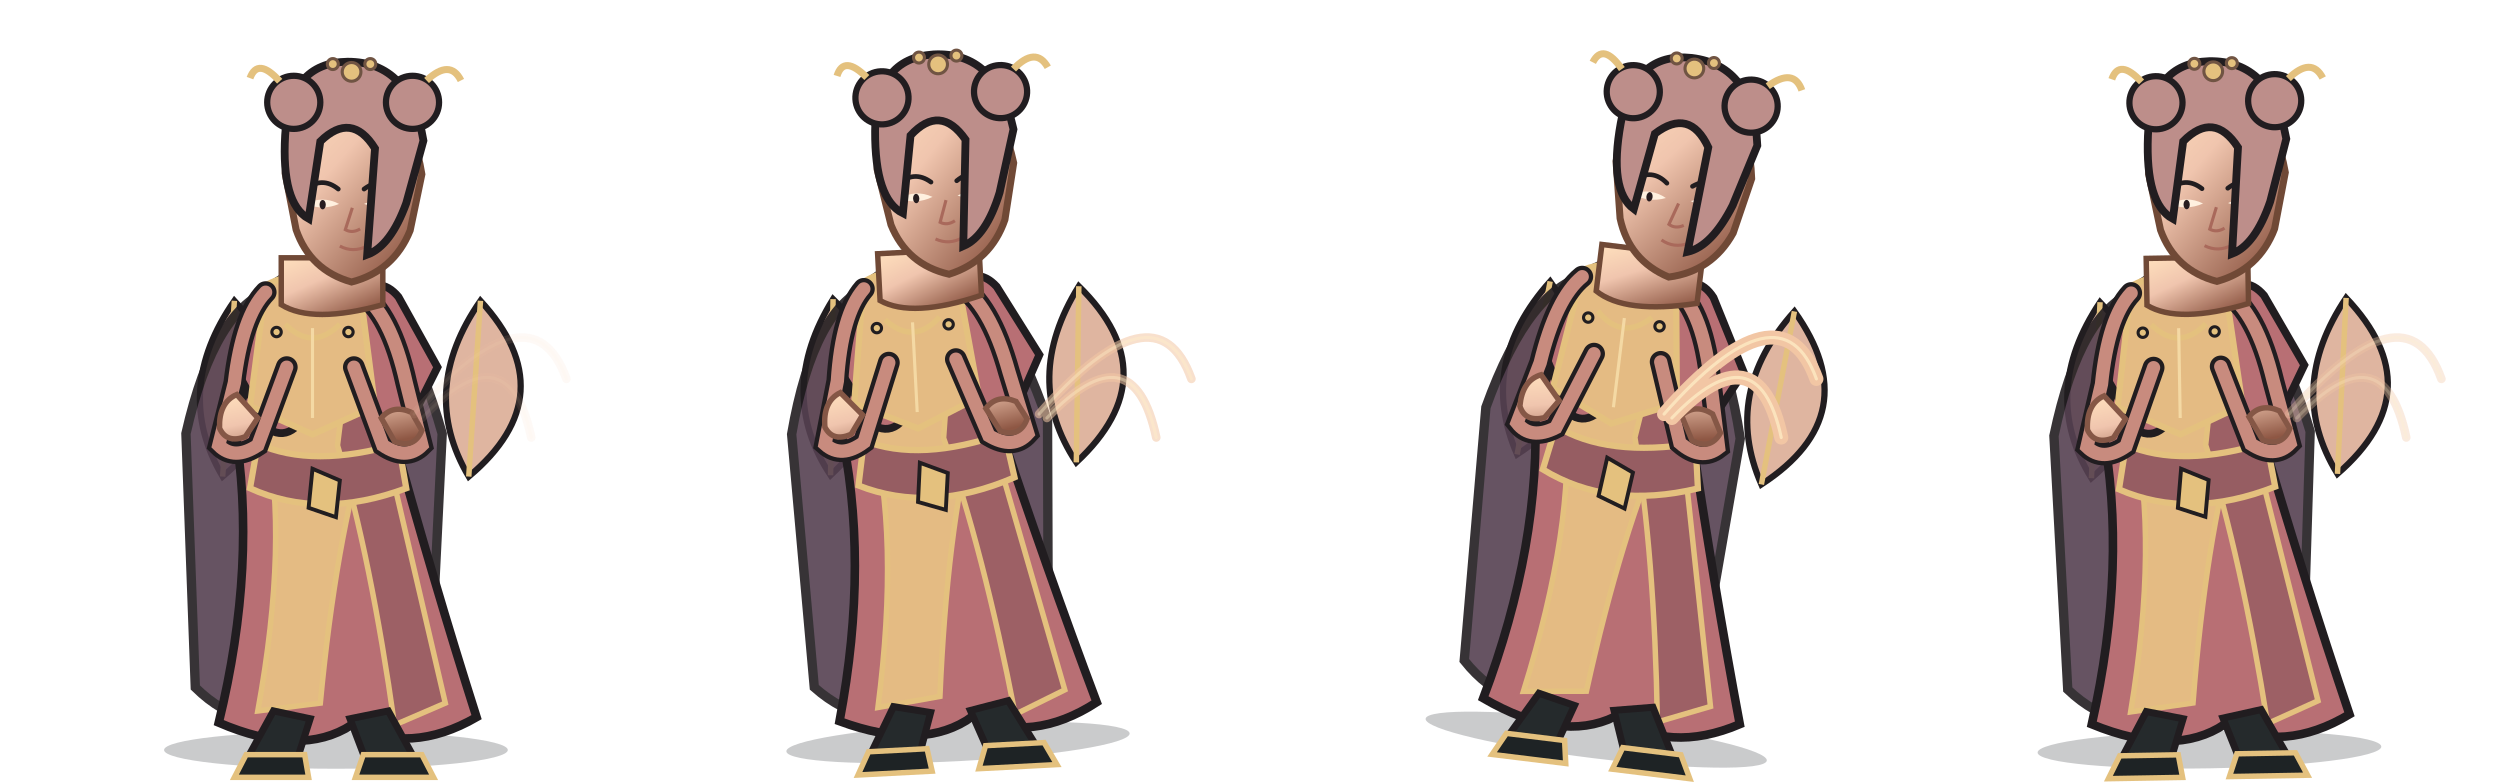
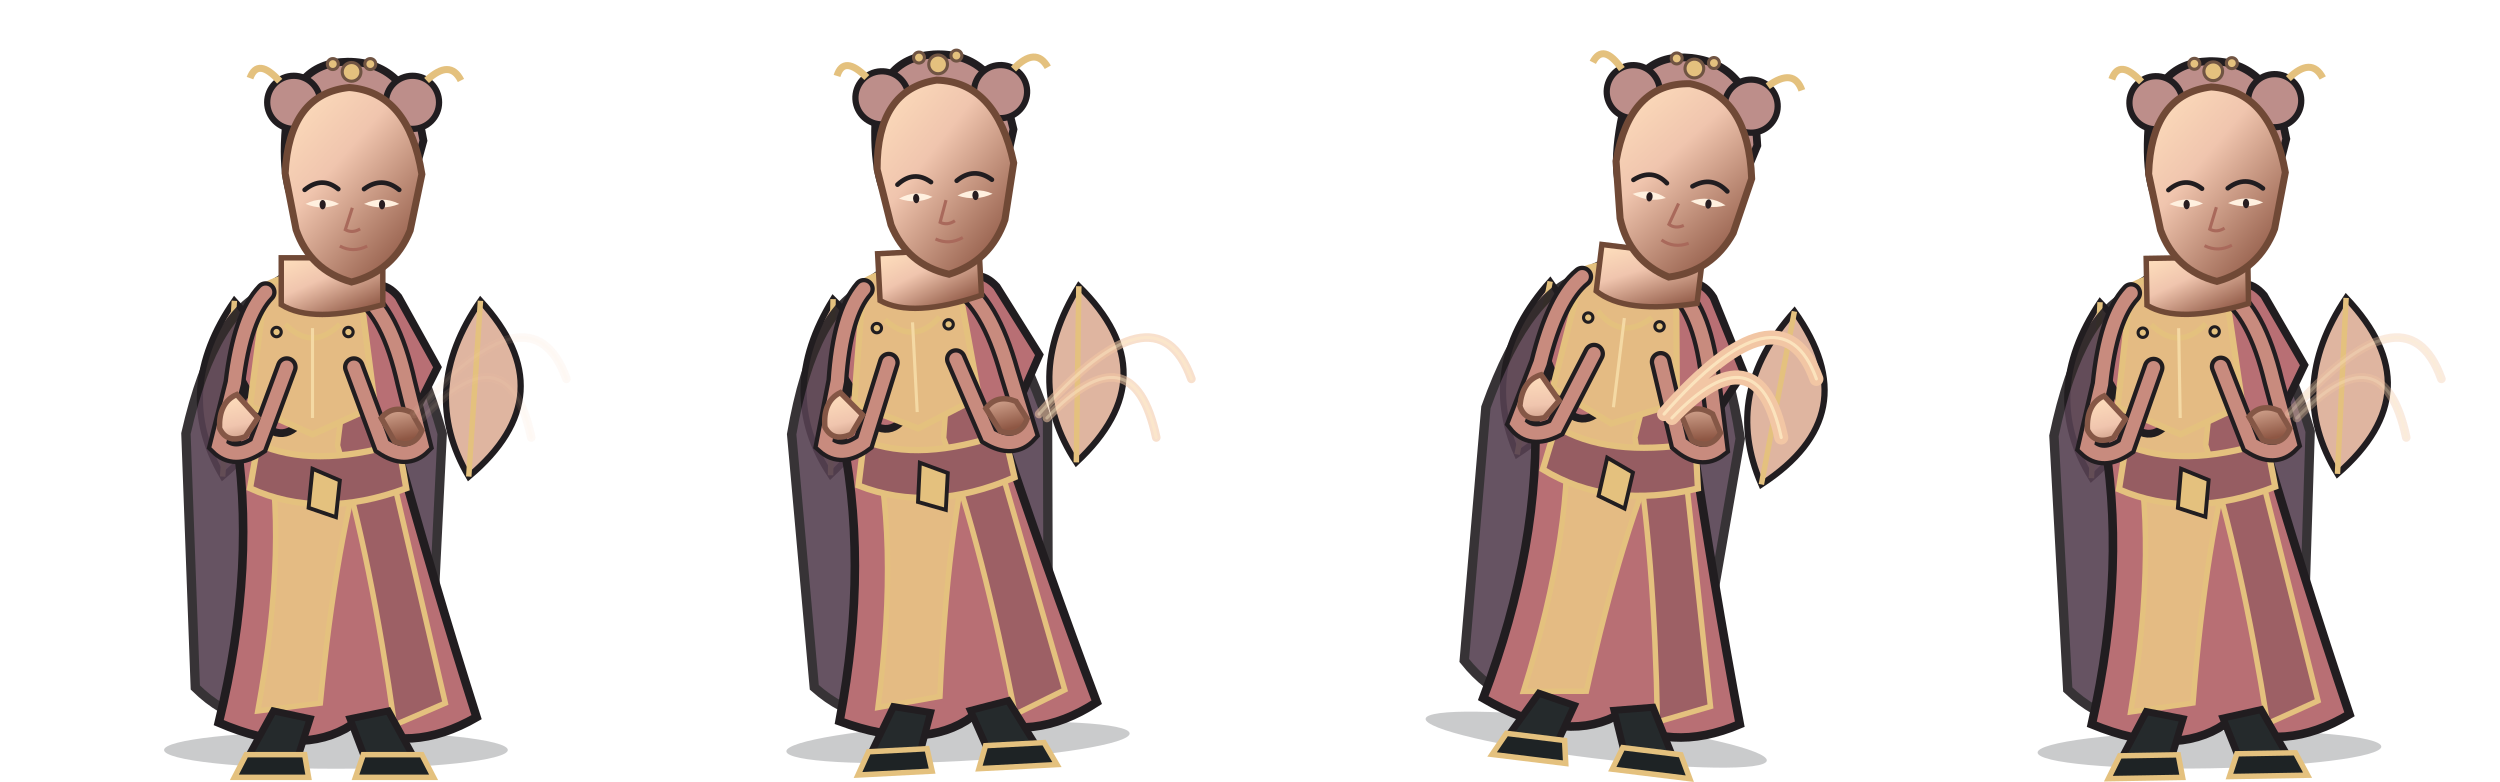
<svg xmlns="http://www.w3.org/2000/svg" width="3200" height="1000" viewBox="0 0 3200 1000">
  <g transform="translate(0 0)">
    <g transform="translate(0 0)">
      <svg x="0" y="0" width="800" height="1000" viewBox="0 0 800 1000">
        <defs>
          <linearGradient id="armor" x1="0" y1="0" x2="1" y2="1">
            <stop stop-color="#d39e8e" />
            <stop offset=".38" stop-color="#bd756d" />
            <stop offset="1" stop-color="#805450" />
          </linearGradient>
          <linearGradient id="cloth" x1="0" y1="0" x2="1" y2="1">
            <stop stop-color="#9e8888" />
            <stop offset=".55" stop-color="#63495d" />
            <stop offset="1" stop-color="#4a3949" />
          </linearGradient>
          <linearGradient id="skin" x1="0" y1="0" x2=".8" y2="1">
            <stop stop-color="#ffe0bd" />
            <stop offset=".42" stop-color="#f0c5ae" />
            <stop offset="1" stop-color="#8e5744" />
          </linearGradient>
          <linearGradient id="steel" x1="0" y1="0" x2="1" y2="1">
            <stop stop-color="#fffdf0" />
            <stop offset=".4" stop-color="#b8c7c9" />
            <stop offset="1" stop-color="#53656a" />
          </linearGradient>
        </defs>
        <ellipse cx="430" cy="960" rx="220" ry="24" fill="#0d1118" opacity=".22" />
        <g>
          <path d="M285 610 Q220 500 300 385 Q410 505 285 610Z M600 610 Q535 500 615 385 Q725 505 600 610Z" fill="#dfb5a0" stroke="#211d20" stroke-width="8" />
          <path d="M285 610 L300 385 M600 610 L615 385" stroke="#e4c17e" stroke-width="7" />
        </g>
        <path d="M350 370 Q275 392 238 555 L250 880 Q315 944 400 915 Q485 944 550 880 L566 555 Q520 392 450 370Z" fill="#554051" stroke="#211d20" stroke-width="12" opacity="0.9" />
        <path d="M355 360 Q400 330 455 360 L500 545 Q555 745 610 918 Q525 967 450 928 Q385 970 280 925 Q330 720 300 545Z" fill="#b86f74" stroke="#211d20" stroke-width="11" />
        <path d="M365 380 Q410 357 450 380 L470 560 Q430 690 410 900 L330 910 Q370 690 340 550Z" fill="#e4bb83" stroke="#e4c17e" stroke-width="7" />
        <path d="M455 385 Q490 420 492 565 L570 900 L505 928 Q475 715 432 570Z" fill="#9d6065" stroke="#e4c17e" stroke-width="7" />
        <path d="M330 380 Q350 355 385 380 L405 500 Q380 570 345 550 L300 470Z M455 380 Q485 350 510 380 L560 470 L520 550 Q485 570 460 500Z" fill="#b86f74" stroke="#211d20" stroke-width="10" />
        <path d="M330 568 Q400 600 510 568 L520 625 Q410 666 320 625Z" fill="#965d62" stroke="#e4c17e" stroke-width="8" />
        <path d="M400 600 L435 615 L430 662 L395 650Z" fill="#e4c17e" stroke="#211d20" stroke-width="5" />
        <path d="M340 365 Q400 335 460 365 L480 520 L400 556 L320 520Z" fill="#e4bb83" stroke="#e4c17e" stroke-width="8" />
        <path d="M365 415 Q400 450 435 415" fill="none" stroke="#e4c17e" stroke-width="7" />
        <path d="M350 910 L397 920 L381 970 L317 970Z M448 920 L497 910 L530 970 L467 970Z" fill="#252a2c" stroke="#211d20" stroke-width="9" />
        <path d="M315 966 L390 966 L395 995 L300 995Z M465 966 L540 966 L555 995 L455 995Z" fill="#1e2325" stroke="#e4c17e" stroke-width="7" />
        <path d="M340 374 Q310 405 300 490 L280 570 Q300 590 330 570 L367 470 M460 374 Q500 400 520 490 L540 570 Q520 590 490 570 L453 470" fill="none" stroke="#211d20" stroke-width="28" stroke-linecap="round" />
        <path d="M340 374 Q310 405 300 490 L280 570 Q300 590 330 570 L367 470 M460 374 Q500 400 520 490 L540 570 Q520 590 490 570 L453 470" fill="none" stroke="#c88b7e" stroke-width="17" stroke-linecap="round" />
        <path d="M303 505 Q280 515 281 548 Q290 568 314 559 L330 535Z M488 535 Q503 517 527 528 L540 551 Q530 575 505 565Z" fill="url(#skin)" stroke="#855746" stroke-width="7" />
        <path d="M360 330 L360 390 Q400 415 490 390 L490 330Z" fill="url(#skin)" stroke="#704936" stroke-width="7" />
-         <path d="M365 222 Q370 120 447 112 Q523 118 540 223 L525 295 Q504 347 450 361 Q397 346 379 294Z" fill="url(#skin)" stroke="#704936" stroke-width="9" />
-         <path d="M390 243 Q412 225 433 242 M466 242 Q489 225 511 243" fill="none" stroke="#211d20" stroke-width="6" stroke-linecap="round" />
-         <path d="M391 261 Q413 270 434 261 Q413 250 391 261Z M466 261 Q489 270 511 261 Q489 250 466 261Z" fill="#fff0df" />
-         <ellipse cx="413" cy="262" rx="4" ry="6" fill="#281d20" />
-         <ellipse cx="489" cy="262" rx="4" ry="6" fill="#281d20" />
-         <path d="M451 266 L442 294 Q451 299 461 293 M435 315 Q452 324 470 315" fill="none" stroke="#a9695b" stroke-width="4" />
-         <path d="M365 173 Q370 80 445 79 Q525 79 542 180 L520 260 Q500 315 470 326 L480 190 Q450 142 410 181 L395 280 Q360 260 365 173Z" fill="#bd8e8a" stroke="#211d20" stroke-width="10" />
-         <circle cx="376" cy="131" r="34" fill="#bd8e8a" stroke="#211d20" stroke-width="8" />
-         <circle cx="528" cy="131" r="34" fill="#bd8e8a" stroke="#211d20" stroke-width="8" />
-         <path d="M358 104 Q330 73 320 100 M546 103 Q576 75 590 103" fill="none" stroke="#e4c17e" stroke-width="9" />
+         <path d="M365 173 Q370 80 445 79 Q525 79 542 180 L520 260 Q500 315 470 326 L480 190 Q450 142 410 181 L395 280 Q360 260 365 173Z" fill="#bd8e8a" stroke="#211d20" stroke-width="10" />
+         <circle cx="376" cy="131" r="34" fill="#bd8e8a" stroke="#211d20" stroke-width="8" />
+         <circle cx="528" cy="131" r="34" fill="#bd8e8a" stroke="#211d20" stroke-width="8" />
+         <path d="M358 104 Q330 73 320 100 M546 103 Q576 75 590 103" fill="none" stroke="#e4c17e" stroke-width="9" />
+         <path d="M365 222 Q370 120 447 112 Q523 118 540 223 L525 295 Q504 347 450 361 Q397 346 379 294Z" fill="url(#skin)" stroke="#704936" stroke-width="9" />
+         <path d="M390 243 Q412 225 433 242 M466 242 Q489 225 511 243" fill="none" stroke="#211d20" stroke-width="6" stroke-linecap="round" />
+         <path d="M391 261 Q413 270 434 261 Q413 250 391 261Z M466 261 Q489 270 511 261 Q489 250 466 261Z" fill="#fff0df" />
+         <ellipse cx="413" cy="262" rx="4" ry="6" fill="#281d20" />
+         <ellipse cx="489" cy="262" rx="4" ry="6" fill="#281d20" />
+         <path d="M451 266 L442 294 Q451 299 461 293 M435 315 Q452 324 470 315" fill="none" stroke="#a9695b" stroke-width="4" />
        <g fill="#e4c17e" stroke="#705443" stroke-width="4">
          <circle cx="450" cy="92" r="12" />
          <circle cx="426" cy="82" r="7" />
          <circle cx="474" cy="82" r="7" />
        </g>
        <g fill="#e4c17e" stroke="#211d20" stroke-width="4">
          <circle cx="354" cy="425" r="6" />
          <circle cx="446" cy="425" r="6" />
          <path d="M400 420 L400 535" fill="none" stroke="#f4d9a4" stroke-width="4" />
        </g>
      </svg>
    </g>
    <path d="M530 530 Q680 360 725 485 M540 535 Q650 420 680 560" fill="none" stroke="#f2c6a4" stroke-width="11" stroke-linecap="round" opacity="0.1" />
    <path d="M530 530 Q680 360 725 485 M540 535 Q650 420 680 560" fill="none" stroke="#fff0c8" stroke-width="4" stroke-linecap="round" opacity="0.07" />
  </g>
  <g transform="translate(800 0)">
    <g transform="translate(-10 -8) rotate(-3 400 840)">
      <svg x="0" y="0" width="800" height="1000" viewBox="0 0 800 1000">
        <defs>
          <linearGradient id="armor" x1="0" y1="0" x2="1" y2="1">
            <stop stop-color="#d39e8e" />
            <stop offset=".38" stop-color="#bd756d" />
            <stop offset="1" stop-color="#805450" />
          </linearGradient>
          <linearGradient id="cloth" x1="0" y1="0" x2="1" y2="1">
            <stop stop-color="#9e8888" />
            <stop offset=".55" stop-color="#63495d" />
            <stop offset="1" stop-color="#4a3949" />
          </linearGradient>
          <linearGradient id="skin" x1="0" y1="0" x2=".8" y2="1">
            <stop stop-color="#ffe0bd" />
            <stop offset=".42" stop-color="#f0c5ae" />
            <stop offset="1" stop-color="#8e5744" />
          </linearGradient>
          <linearGradient id="steel" x1="0" y1="0" x2="1" y2="1">
            <stop stop-color="#fffdf0" />
            <stop offset=".4" stop-color="#b8c7c9" />
            <stop offset="1" stop-color="#53656a" />
          </linearGradient>
        </defs>
        <ellipse cx="430" cy="960" rx="220" ry="24" fill="#0d1118" opacity=".22" />
        <g>
          <path d="M285 610 Q220 500 300 385 Q410 505 285 610Z M600 610 Q535 500 615 385 Q725 505 600 610Z" fill="#dfb5a0" stroke="#211d20" stroke-width="8" />
          <path d="M285 610 L300 385 M600 610 L615 385" stroke="#e4c17e" stroke-width="7" />
        </g>
        <path d="M350 370 Q275 392 238 555 L250 880 Q315 944 400 915 Q485 944 550 880 L566 555 Q520 392 450 370Z" fill="#554051" stroke="#211d20" stroke-width="12" opacity="0.9" />
        <path d="M355 360 Q400 330 455 360 L500 545 Q555 745 610 918 Q525 967 450 928 Q385 970 280 925 Q330 720 300 545Z" fill="#b86f74" stroke="#211d20" stroke-width="11" />
        <path d="M365 380 Q410 357 450 380 L470 560 Q430 690 410 900 L330 910 Q370 690 340 550Z" fill="#e4bb83" stroke="#e4c17e" stroke-width="7" />
        <path d="M455 385 Q490 420 492 565 L570 900 L505 928 Q475 715 432 570Z" fill="#9d6065" stroke="#e4c17e" stroke-width="7" />
        <path d="M330 380 Q350 355 385 380 L405 500 Q380 570 345 550 L300 470Z M455 380 Q485 350 510 380 L560 470 L520 550 Q485 570 460 500Z" fill="#b86f74" stroke="#211d20" stroke-width="10" />
        <path d="M330 568 Q400 600 510 568 L520 625 Q410 666 320 625Z" fill="#965d62" stroke="#e4c17e" stroke-width="8" />
        <path d="M400 600 L435 615 L430 662 L395 650Z" fill="#e4c17e" stroke="#211d20" stroke-width="5" />
        <path d="M340 365 Q400 335 460 365 L480 520 L400 556 L320 520Z" fill="#e4bb83" stroke="#e4c17e" stroke-width="8" />
        <path d="M365 415 Q400 450 435 415" fill="none" stroke="#e4c17e" stroke-width="7" />
        <path d="M350 910 L397 920 L381 970 L317 970Z M448 920 L497 910 L530 970 L467 970Z" fill="#252a2c" stroke="#211d20" stroke-width="9" />
        <path d="M315 966 L390 966 L395 995 L300 995Z M465 966 L540 966 L555 995 L455 995Z" fill="#1e2325" stroke="#e4c17e" stroke-width="7" />
        <path d="M340 374 Q310 405 300 490 L280 570 Q300 590 330 570 L367 470 M460 374 Q500 400 520 490 L540 570 Q520 590 490 570 L453 470" fill="none" stroke="#211d20" stroke-width="28" stroke-linecap="round" />
        <path d="M340 374 Q310 405 300 490 L280 570 Q300 590 330 570 L367 470 M460 374 Q500 400 520 490 L540 570 Q520 590 490 570 L453 470" fill="none" stroke="#c88b7e" stroke-width="17" stroke-linecap="round" />
        <path d="M303 505 Q280 515 281 548 Q290 568 314 559 L330 535Z M488 535 Q503 517 527 528 L540 551 Q530 575 505 565Z" fill="url(#skin)" stroke="#855746" stroke-width="7" />
        <path d="M360 330 L360 390 Q400 415 490 390 L490 330Z" fill="url(#skin)" stroke="#704936" stroke-width="7" />
-         <path d="M365 222 Q370 120 447 112 Q523 118 540 223 L525 295 Q504 347 450 361 Q397 346 379 294Z" fill="url(#skin)" stroke="#704936" stroke-width="9" />
-         <path d="M390 243 Q412 225 433 242 M466 242 Q489 225 511 243" fill="none" stroke="#211d20" stroke-width="6" stroke-linecap="round" />
-         <path d="M391 261 Q413 270 434 261 Q413 250 391 261Z M466 261 Q489 270 511 261 Q489 250 466 261Z" fill="#fff0df" />
-         <ellipse cx="413" cy="262" rx="4" ry="6" fill="#281d20" />
-         <ellipse cx="489" cy="262" rx="4" ry="6" fill="#281d20" />
-         <path d="M451 266 L442 294 Q451 299 461 293 M435 315 Q452 324 470 315" fill="none" stroke="#a9695b" stroke-width="4" />
-         <path d="M365 173 Q370 80 445 79 Q525 79 542 180 L520 260 Q500 315 470 326 L480 190 Q450 142 410 181 L395 280 Q360 260 365 173Z" fill="#bd8e8a" stroke="#211d20" stroke-width="10" />
-         <circle cx="376" cy="131" r="34" fill="#bd8e8a" stroke="#211d20" stroke-width="8" />
-         <circle cx="528" cy="131" r="34" fill="#bd8e8a" stroke="#211d20" stroke-width="8" />
-         <path d="M358 104 Q330 73 320 100 M546 103 Q576 75 590 103" fill="none" stroke="#e4c17e" stroke-width="9" />
+         <path d="M365 173 Q370 80 445 79 Q525 79 542 180 L520 260 Q500 315 470 326 L480 190 Q450 142 410 181 L395 280 Q360 260 365 173Z" fill="#bd8e8a" stroke="#211d20" stroke-width="10" />
+         <circle cx="376" cy="131" r="34" fill="#bd8e8a" stroke="#211d20" stroke-width="8" />
+         <circle cx="528" cy="131" r="34" fill="#bd8e8a" stroke="#211d20" stroke-width="8" />
+         <path d="M358 104 Q330 73 320 100 M546 103 Q576 75 590 103" fill="none" stroke="#e4c17e" stroke-width="9" />
+         <path d="M365 222 Q370 120 447 112 Q523 118 540 223 L525 295 Q504 347 450 361 Q397 346 379 294Z" fill="url(#skin)" stroke="#704936" stroke-width="9" />
+         <path d="M390 243 Q412 225 433 242 M466 242 Q489 225 511 243" fill="none" stroke="#211d20" stroke-width="6" stroke-linecap="round" />
+         <path d="M391 261 Q413 270 434 261 Q413 250 391 261Z M466 261 Q489 270 511 261 Q489 250 466 261Z" fill="#fff0df" />
+         <ellipse cx="413" cy="262" rx="4" ry="6" fill="#281d20" />
+         <ellipse cx="489" cy="262" rx="4" ry="6" fill="#281d20" />
+         <path d="M451 266 L442 294 Q451 299 461 293 M435 315 Q452 324 470 315" fill="none" stroke="#a9695b" stroke-width="4" />
        <g fill="#e4c17e" stroke="#705443" stroke-width="4">
          <circle cx="450" cy="92" r="12" />
          <circle cx="426" cy="82" r="7" />
          <circle cx="474" cy="82" r="7" />
        </g>
        <g fill="#e4c17e" stroke="#211d20" stroke-width="4">
          <circle cx="354" cy="425" r="6" />
          <circle cx="446" cy="425" r="6" />
          <path d="M400 420 L400 535" fill="none" stroke="#f4d9a4" stroke-width="4" />
        </g>
      </svg>
    </g>
    <path d="M530 530 Q680 360 725 485 M540 535 Q650 420 680 560" fill="none" stroke="#f2c6a4" stroke-width="11" stroke-linecap="round" opacity="0.55" />
    <path d="M530 530 Q680 360 725 485 M540 535 Q650 420 680 560" fill="none" stroke="#fff0c8" stroke-width="4" stroke-linecap="round" opacity="0.385" />
  </g>
  <g transform="translate(1600 0)">
    <g transform="translate(28 -16) rotate(7 400 840)">
      <svg x="0" y="0" width="800" height="1000" viewBox="0 0 800 1000">
        <defs>
          <linearGradient id="armor" x1="0" y1="0" x2="1" y2="1">
            <stop stop-color="#d39e8e" />
            <stop offset=".38" stop-color="#bd756d" />
            <stop offset="1" stop-color="#805450" />
          </linearGradient>
          <linearGradient id="cloth" x1="0" y1="0" x2="1" y2="1">
            <stop stop-color="#9e8888" />
            <stop offset=".55" stop-color="#63495d" />
            <stop offset="1" stop-color="#4a3949" />
          </linearGradient>
          <linearGradient id="skin" x1="0" y1="0" x2=".8" y2="1">
            <stop stop-color="#ffe0bd" />
            <stop offset=".42" stop-color="#f0c5ae" />
            <stop offset="1" stop-color="#8e5744" />
          </linearGradient>
          <linearGradient id="steel" x1="0" y1="0" x2="1" y2="1">
            <stop stop-color="#fffdf0" />
            <stop offset=".4" stop-color="#b8c7c9" />
            <stop offset="1" stop-color="#53656a" />
          </linearGradient>
        </defs>
        <ellipse cx="430" cy="960" rx="220" ry="24" fill="#0d1118" opacity=".22" />
        <g>
          <path d="M285 610 Q220 500 300 385 Q410 505 285 610Z M600 610 Q535 500 615 385 Q725 505 600 610Z" fill="#dfb5a0" stroke="#211d20" stroke-width="8" />
          <path d="M285 610 L300 385 M600 610 L615 385" stroke="#e4c17e" stroke-width="7" />
        </g>
        <path d="M350 370 Q275 392 238 555 L250 880 Q315 944 400 915 Q485 944 550 880 L566 555 Q520 392 450 370Z" fill="#554051" stroke="#211d20" stroke-width="12" opacity="0.9" />
        <path d="M355 360 Q400 330 455 360 L500 545 Q555 745 610 918 Q525 967 450 928 Q385 970 280 925 Q330 720 300 545Z" fill="#b86f74" stroke="#211d20" stroke-width="11" />
        <path d="M365 380 Q410 357 450 380 L470 560 Q430 690 410 900 L330 910 Q370 690 340 550Z" fill="#e4bb83" stroke="#e4c17e" stroke-width="7" />
        <path d="M455 385 Q490 420 492 565 L570 900 L505 928 Q475 715 432 570Z" fill="#9d6065" stroke="#e4c17e" stroke-width="7" />
        <path d="M330 380 Q350 355 385 380 L405 500 Q380 570 345 550 L300 470Z M455 380 Q485 350 510 380 L560 470 L520 550 Q485 570 460 500Z" fill="#b86f74" stroke="#211d20" stroke-width="10" />
        <path d="M330 568 Q400 600 510 568 L520 625 Q410 666 320 625Z" fill="#965d62" stroke="#e4c17e" stroke-width="8" />
        <path d="M400 600 L435 615 L430 662 L395 650Z" fill="#e4c17e" stroke="#211d20" stroke-width="5" />
        <path d="M340 365 Q400 335 460 365 L480 520 L400 556 L320 520Z" fill="#e4bb83" stroke="#e4c17e" stroke-width="8" />
        <path d="M365 415 Q400 450 435 415" fill="none" stroke="#e4c17e" stroke-width="7" />
        <path d="M350 910 L397 920 L381 970 L317 970Z M448 920 L497 910 L530 970 L467 970Z" fill="#252a2c" stroke="#211d20" stroke-width="9" />
        <path d="M315 966 L390 966 L395 995 L300 995Z M465 966 L540 966 L555 995 L455 995Z" fill="#1e2325" stroke="#e4c17e" stroke-width="7" />
        <path d="M340 374 Q310 405 300 490 L280 570 Q300 590 330 570 L367 470 M460 374 Q500 400 520 490 L540 570 Q520 590 490 570 L453 470" fill="none" stroke="#211d20" stroke-width="28" stroke-linecap="round" />
        <path d="M340 374 Q310 405 300 490 L280 570 Q300 590 330 570 L367 470 M460 374 Q500 400 520 490 L540 570 Q520 590 490 570 L453 470" fill="none" stroke="#c88b7e" stroke-width="17" stroke-linecap="round" />
        <path d="M303 505 Q280 515 281 548 Q290 568 314 559 L330 535Z M488 535 Q503 517 527 528 L540 551 Q530 575 505 565Z" fill="url(#skin)" stroke="#855746" stroke-width="7" />
        <path d="M360 330 L360 390 Q400 415 490 390 L490 330Z" fill="url(#skin)" stroke="#704936" stroke-width="7" />
-         <path d="M365 222 Q370 120 447 112 Q523 118 540 223 L525 295 Q504 347 450 361 Q397 346 379 294Z" fill="url(#skin)" stroke="#704936" stroke-width="9" />
-         <path d="M390 243 Q412 225 433 242 M466 242 Q489 225 511 243" fill="none" stroke="#211d20" stroke-width="6" stroke-linecap="round" />
-         <path d="M391 261 Q413 270 434 261 Q413 250 391 261Z M466 261 Q489 270 511 261 Q489 250 466 261Z" fill="#fff0df" />
-         <ellipse cx="413" cy="262" rx="4" ry="6" fill="#281d20" />
-         <ellipse cx="489" cy="262" rx="4" ry="6" fill="#281d20" />
-         <path d="M451 266 L442 294 Q451 299 461 293 M435 315 Q452 324 470 315" fill="none" stroke="#a9695b" stroke-width="4" />
-         <path d="M365 173 Q370 80 445 79 Q525 79 542 180 L520 260 Q500 315 470 326 L480 190 Q450 142 410 181 L395 280 Q360 260 365 173Z" fill="#bd8e8a" stroke="#211d20" stroke-width="10" />
-         <circle cx="376" cy="131" r="34" fill="#bd8e8a" stroke="#211d20" stroke-width="8" />
-         <circle cx="528" cy="131" r="34" fill="#bd8e8a" stroke="#211d20" stroke-width="8" />
-         <path d="M358 104 Q330 73 320 100 M546 103 Q576 75 590 103" fill="none" stroke="#e4c17e" stroke-width="9" />
+         <path d="M365 173 Q370 80 445 79 Q525 79 542 180 L520 260 Q500 315 470 326 L480 190 Q450 142 410 181 L395 280 Q360 260 365 173Z" fill="#bd8e8a" stroke="#211d20" stroke-width="10" />
+         <circle cx="376" cy="131" r="34" fill="#bd8e8a" stroke="#211d20" stroke-width="8" />
+         <circle cx="528" cy="131" r="34" fill="#bd8e8a" stroke="#211d20" stroke-width="8" />
+         <path d="M358 104 Q330 73 320 100 M546 103 Q576 75 590 103" fill="none" stroke="#e4c17e" stroke-width="9" />
+         <path d="M365 222 Q370 120 447 112 Q523 118 540 223 L525 295 Q504 347 450 361 Q397 346 379 294Z" fill="url(#skin)" stroke="#704936" stroke-width="9" />
+         <path d="M390 243 Q412 225 433 242 M466 242 Q489 225 511 243" fill="none" stroke="#211d20" stroke-width="6" stroke-linecap="round" />
+         <path d="M391 261 Q413 270 434 261 Q413 250 391 261Z M466 261 Q489 270 511 261 Q489 250 466 261Z" fill="#fff0df" />
+         <ellipse cx="413" cy="262" rx="4" ry="6" fill="#281d20" />
+         <ellipse cx="489" cy="262" rx="4" ry="6" fill="#281d20" />
+         <path d="M451 266 L442 294 Q451 299 461 293 M435 315 Q452 324 470 315" fill="none" stroke="#a9695b" stroke-width="4" />
        <g fill="#e4c17e" stroke="#705443" stroke-width="4">
          <circle cx="450" cy="92" r="12" />
          <circle cx="426" cy="82" r="7" />
          <circle cx="474" cy="82" r="7" />
        </g>
        <g fill="#e4c17e" stroke="#211d20" stroke-width="4">
          <circle cx="354" cy="425" r="6" />
          <circle cx="446" cy="425" r="6" />
          <path d="M400 420 L400 535" fill="none" stroke="#f4d9a4" stroke-width="4" />
        </g>
      </svg>
    </g>
    <path d="M530 530 Q680 360 725 485 M540 535 Q650 420 680 560" fill="none" stroke="#f2c6a4" stroke-width="18" stroke-linecap="round" opacity="1" />
    <path d="M530 530 Q680 360 725 485 M540 535 Q650 420 680 560" fill="none" stroke="#fff0c8" stroke-width="4" stroke-linecap="round" opacity="0.7" />
  </g>
  <g transform="translate(2400 0)">
    <g transform="translate(-4 0) rotate(-1 400 840)">
      <svg x="0" y="0" width="800" height="1000" viewBox="0 0 800 1000">
        <defs>
          <linearGradient id="armor" x1="0" y1="0" x2="1" y2="1">
            <stop stop-color="#d39e8e" />
            <stop offset=".38" stop-color="#bd756d" />
            <stop offset="1" stop-color="#805450" />
          </linearGradient>
          <linearGradient id="cloth" x1="0" y1="0" x2="1" y2="1">
            <stop stop-color="#9e8888" />
            <stop offset=".55" stop-color="#63495d" />
            <stop offset="1" stop-color="#4a3949" />
          </linearGradient>
          <linearGradient id="skin" x1="0" y1="0" x2=".8" y2="1">
            <stop stop-color="#ffe0bd" />
            <stop offset=".42" stop-color="#f0c5ae" />
            <stop offset="1" stop-color="#8e5744" />
          </linearGradient>
          <linearGradient id="steel" x1="0" y1="0" x2="1" y2="1">
            <stop stop-color="#fffdf0" />
            <stop offset=".4" stop-color="#b8c7c9" />
            <stop offset="1" stop-color="#53656a" />
          </linearGradient>
        </defs>
        <ellipse cx="430" cy="960" rx="220" ry="24" fill="#0d1118" opacity=".22" />
        <g>
          <path d="M285 610 Q220 500 300 385 Q410 505 285 610Z M600 610 Q535 500 615 385 Q725 505 600 610Z" fill="#dfb5a0" stroke="#211d20" stroke-width="8" />
          <path d="M285 610 L300 385 M600 610 L615 385" stroke="#e4c17e" stroke-width="7" />
        </g>
        <path d="M350 370 Q275 392 238 555 L250 880 Q315 944 400 915 Q485 944 550 880 L566 555 Q520 392 450 370Z" fill="#554051" stroke="#211d20" stroke-width="12" opacity="0.9" />
        <path d="M355 360 Q400 330 455 360 L500 545 Q555 745 610 918 Q525 967 450 928 Q385 970 280 925 Q330 720 300 545Z" fill="#b86f74" stroke="#211d20" stroke-width="11" />
        <path d="M365 380 Q410 357 450 380 L470 560 Q430 690 410 900 L330 910 Q370 690 340 550Z" fill="#e4bb83" stroke="#e4c17e" stroke-width="7" />
        <path d="M455 385 Q490 420 492 565 L570 900 L505 928 Q475 715 432 570Z" fill="#9d6065" stroke="#e4c17e" stroke-width="7" />
        <path d="M330 380 Q350 355 385 380 L405 500 Q380 570 345 550 L300 470Z M455 380 Q485 350 510 380 L560 470 L520 550 Q485 570 460 500Z" fill="#b86f74" stroke="#211d20" stroke-width="10" />
        <path d="M330 568 Q400 600 510 568 L520 625 Q410 666 320 625Z" fill="#965d62" stroke="#e4c17e" stroke-width="8" />
        <path d="M400 600 L435 615 L430 662 L395 650Z" fill="#e4c17e" stroke="#211d20" stroke-width="5" />
        <path d="M340 365 Q400 335 460 365 L480 520 L400 556 L320 520Z" fill="#e4bb83" stroke="#e4c17e" stroke-width="8" />
        <path d="M365 415 Q400 450 435 415" fill="none" stroke="#e4c17e" stroke-width="7" />
        <path d="M350 910 L397 920 L381 970 L317 970Z M448 920 L497 910 L530 970 L467 970Z" fill="#252a2c" stroke="#211d20" stroke-width="9" />
        <path d="M315 966 L390 966 L395 995 L300 995Z M465 966 L540 966 L555 995 L455 995Z" fill="#1e2325" stroke="#e4c17e" stroke-width="7" />
        <path d="M340 374 Q310 405 300 490 L280 570 Q300 590 330 570 L367 470 M460 374 Q500 400 520 490 L540 570 Q520 590 490 570 L453 470" fill="none" stroke="#211d20" stroke-width="28" stroke-linecap="round" />
        <path d="M340 374 Q310 405 300 490 L280 570 Q300 590 330 570 L367 470 M460 374 Q500 400 520 490 L540 570 Q520 590 490 570 L453 470" fill="none" stroke="#c88b7e" stroke-width="17" stroke-linecap="round" />
        <path d="M303 505 Q280 515 281 548 Q290 568 314 559 L330 535Z M488 535 Q503 517 527 528 L540 551 Q530 575 505 565Z" fill="url(#skin)" stroke="#855746" stroke-width="7" />
        <path d="M360 330 L360 390 Q400 415 490 390 L490 330Z" fill="url(#skin)" stroke="#704936" stroke-width="7" />
-         <path d="M365 222 Q370 120 447 112 Q523 118 540 223 L525 295 Q504 347 450 361 Q397 346 379 294Z" fill="url(#skin)" stroke="#704936" stroke-width="9" />
-         <path d="M390 243 Q412 225 433 242 M466 242 Q489 225 511 243" fill="none" stroke="#211d20" stroke-width="6" stroke-linecap="round" />
-         <path d="M391 261 Q413 270 434 261 Q413 250 391 261Z M466 261 Q489 270 511 261 Q489 250 466 261Z" fill="#fff0df" />
-         <ellipse cx="413" cy="262" rx="4" ry="6" fill="#281d20" />
-         <ellipse cx="489" cy="262" rx="4" ry="6" fill="#281d20" />
-         <path d="M451 266 L442 294 Q451 299 461 293 M435 315 Q452 324 470 315" fill="none" stroke="#a9695b" stroke-width="4" />
-         <path d="M365 173 Q370 80 445 79 Q525 79 542 180 L520 260 Q500 315 470 326 L480 190 Q450 142 410 181 L395 280 Q360 260 365 173Z" fill="#bd8e8a" stroke="#211d20" stroke-width="10" />
-         <circle cx="376" cy="131" r="34" fill="#bd8e8a" stroke="#211d20" stroke-width="8" />
-         <circle cx="528" cy="131" r="34" fill="#bd8e8a" stroke="#211d20" stroke-width="8" />
-         <path d="M358 104 Q330 73 320 100 M546 103 Q576 75 590 103" fill="none" stroke="#e4c17e" stroke-width="9" />
+         <path d="M365 173 Q370 80 445 79 Q525 79 542 180 L520 260 Q500 315 470 326 L480 190 Q450 142 410 181 L395 280 Q360 260 365 173Z" fill="#bd8e8a" stroke="#211d20" stroke-width="10" />
+         <circle cx="376" cy="131" r="34" fill="#bd8e8a" stroke="#211d20" stroke-width="8" />
+         <circle cx="528" cy="131" r="34" fill="#bd8e8a" stroke="#211d20" stroke-width="8" />
+         <path d="M358 104 Q330 73 320 100 M546 103 Q576 75 590 103" fill="none" stroke="#e4c17e" stroke-width="9" />
+         <path d="M365 222 Q370 120 447 112 Q523 118 540 223 L525 295 Q504 347 450 361 Q397 346 379 294Z" fill="url(#skin)" stroke="#704936" stroke-width="9" />
+         <path d="M390 243 Q412 225 433 242 M466 242 Q489 225 511 243" fill="none" stroke="#211d20" stroke-width="6" stroke-linecap="round" />
+         <path d="M391 261 Q413 270 434 261 Q413 250 391 261Z M466 261 Q489 270 511 261 Q489 250 466 261Z" fill="#fff0df" />
+         <ellipse cx="413" cy="262" rx="4" ry="6" fill="#281d20" />
+         <ellipse cx="489" cy="262" rx="4" ry="6" fill="#281d20" />
+         <path d="M451 266 L442 294 Q451 299 461 293 M435 315 Q452 324 470 315" fill="none" stroke="#a9695b" stroke-width="4" />
        <g fill="#e4c17e" stroke="#705443" stroke-width="4">
          <circle cx="450" cy="92" r="12" />
          <circle cx="426" cy="82" r="7" />
          <circle cx="474" cy="82" r="7" />
        </g>
        <g fill="#e4c17e" stroke="#211d20" stroke-width="4">
          <circle cx="354" cy="425" r="6" />
          <circle cx="446" cy="425" r="6" />
          <path d="M400 420 L400 535" fill="none" stroke="#f4d9a4" stroke-width="4" />
        </g>
      </svg>
    </g>
    <path d="M530 530 Q680 360 725 485 M540 535 Q650 420 680 560" fill="none" stroke="#f2c6a4" stroke-width="11" stroke-linecap="round" opacity="0.35" />
    <path d="M530 530 Q680 360 725 485 M540 535 Q650 420 680 560" fill="none" stroke="#fff0c8" stroke-width="4" stroke-linecap="round" opacity="0.245" />
  </g>
</svg>
